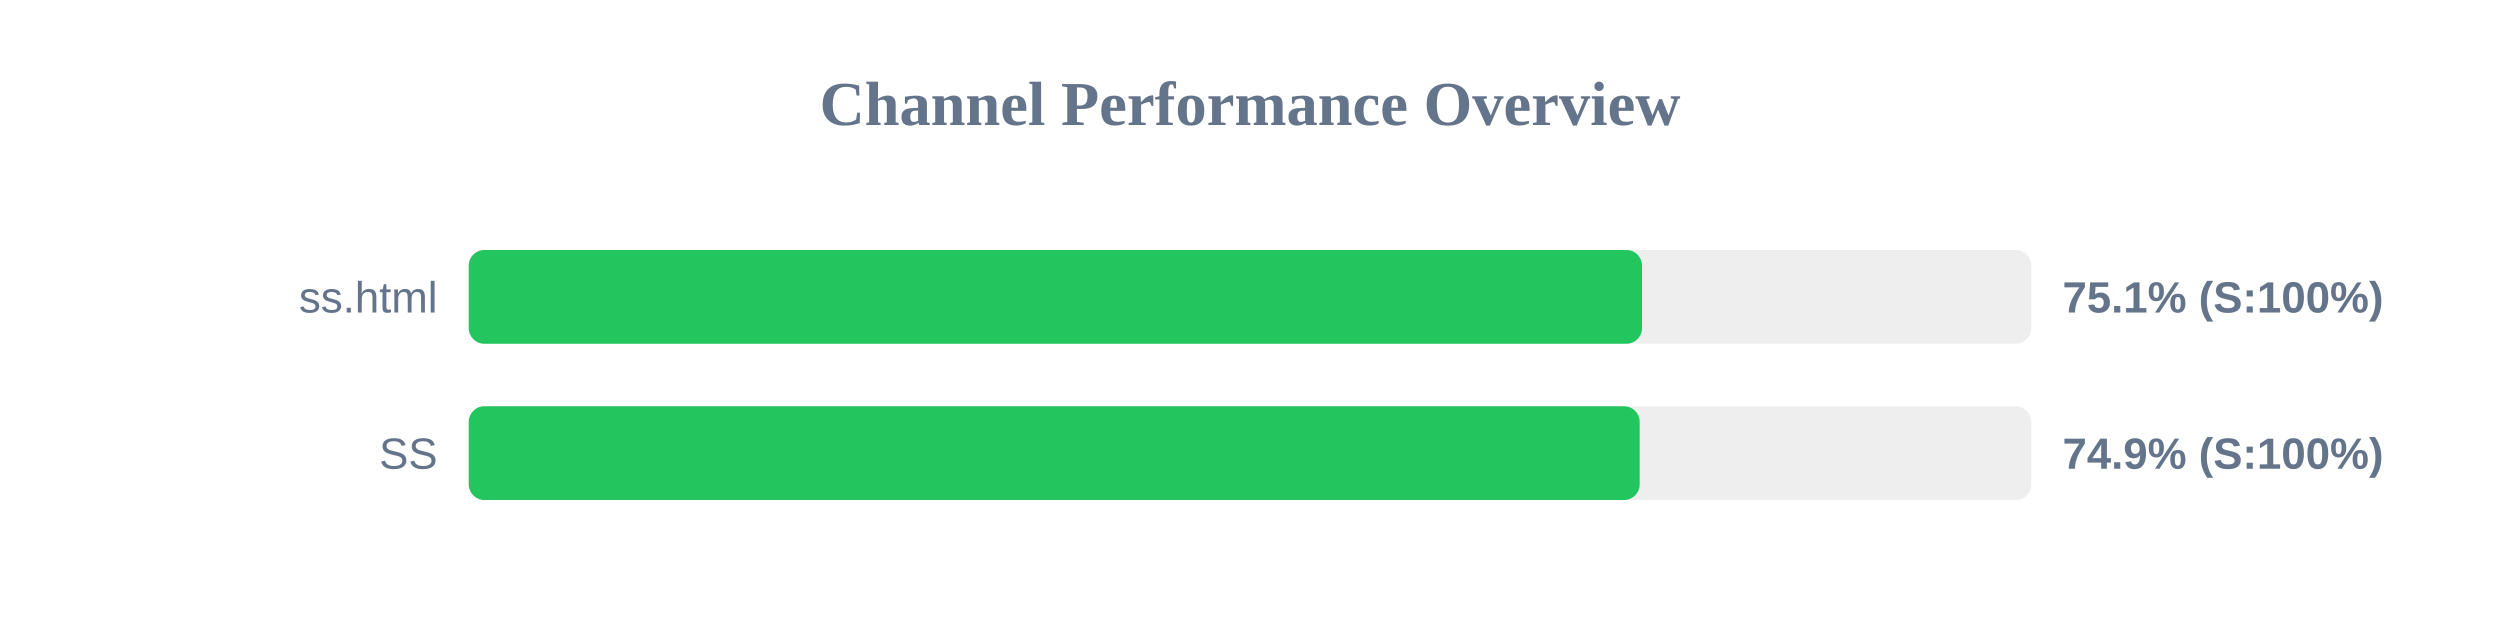
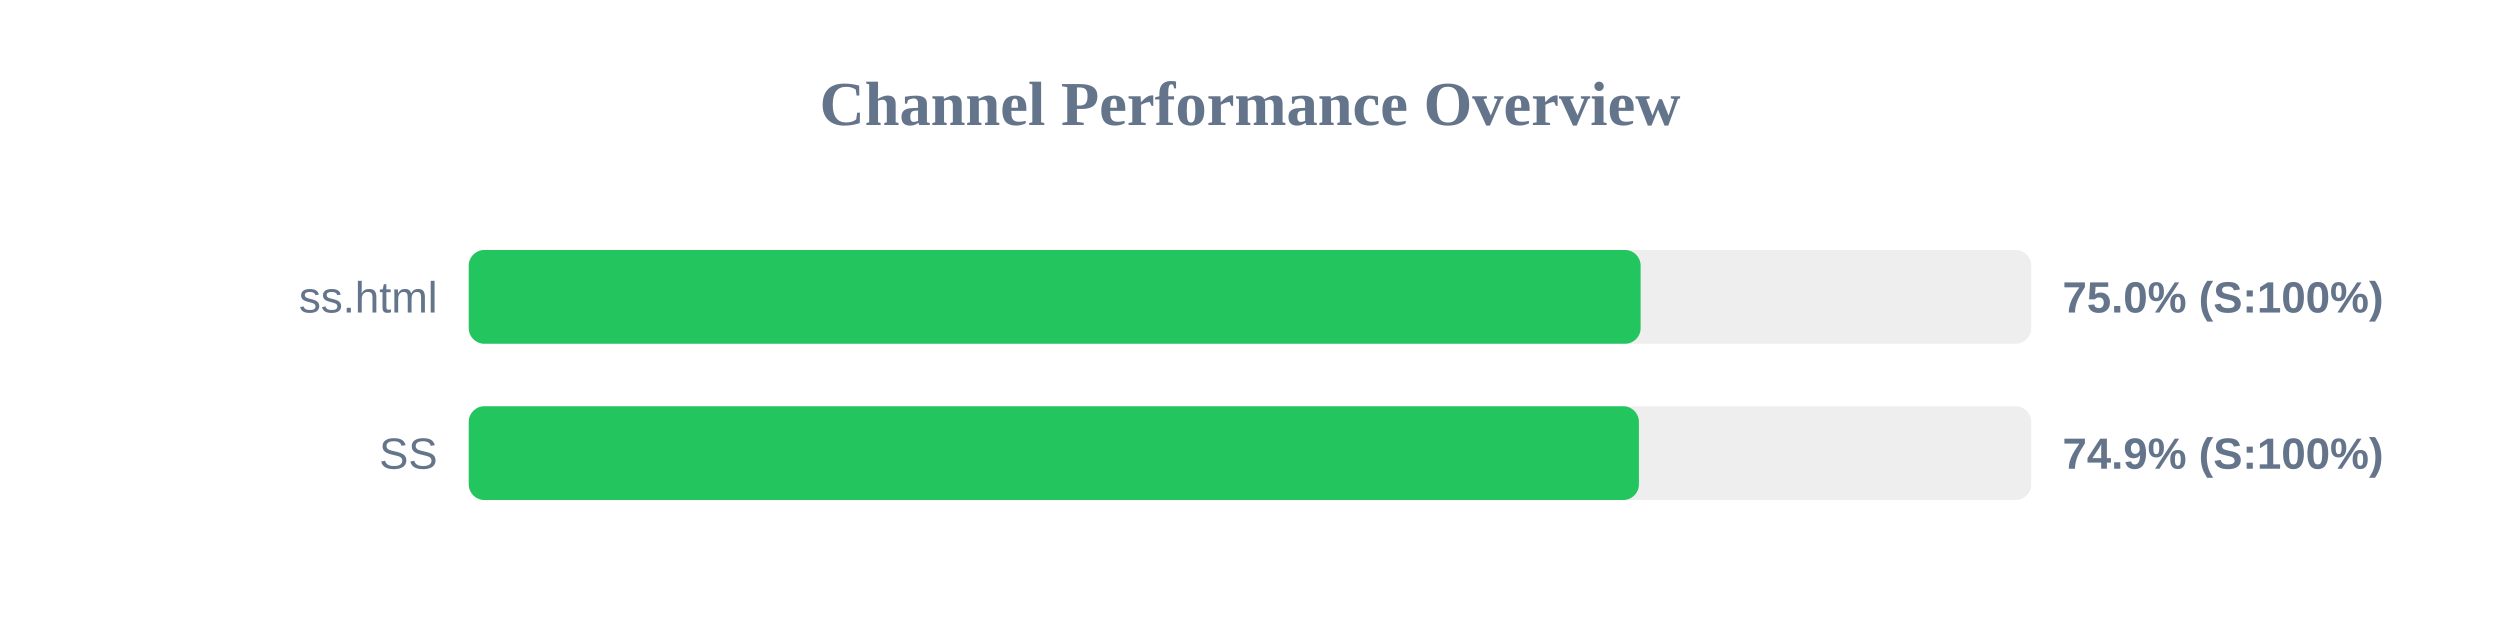
<svg xmlns="http://www.w3.org/2000/svg" width="800" height="200" version="1.1">
  <style>
        .row { font: 14px Arial; fill: #64748b; }
        .score { font: bold 14px Arial; fill: #64748b; }
    </style>
  <text x="400" y="40" text-anchor="middle" font-size="20px" font-weight="bold" fill="#64748b">Channel Performance Overview</text>
  <rect x="150" y="80" width="500" height="30" fill="#eee" rx="5" />
-   <rect x="150" y="80" width="375.45" height="30" fill="#22c55e" rx="5" />
+   <rect x="150" y="80" width="375.0" height="30" fill="#22c55e" rx="5" />
  <text x="140" y="100" text-anchor="end" class="row">ss.html</text>
-   <text x="660" y="100" text-anchor="start" class="score">75.1% (S:100%)</text>
+   <text x="660" y="100" text-anchor="start" class="score">75.0% (S:100%)</text>
  <rect x="150" y="130" width="500" height="30" fill="#eee" rx="5" />
-   <rect x="150" y="130" width="374.7" height="30" fill="#22c55e" rx="5" />
+   <rect x="150" y="130" width="374.45" height="30" fill="#22c55e" rx="5" />
  <text x="140" y="150" text-anchor="end" class="row">SS</text>
  <text x="660" y="150" text-anchor="start" class="score">74.9% (S:100%)</text>
</svg>
